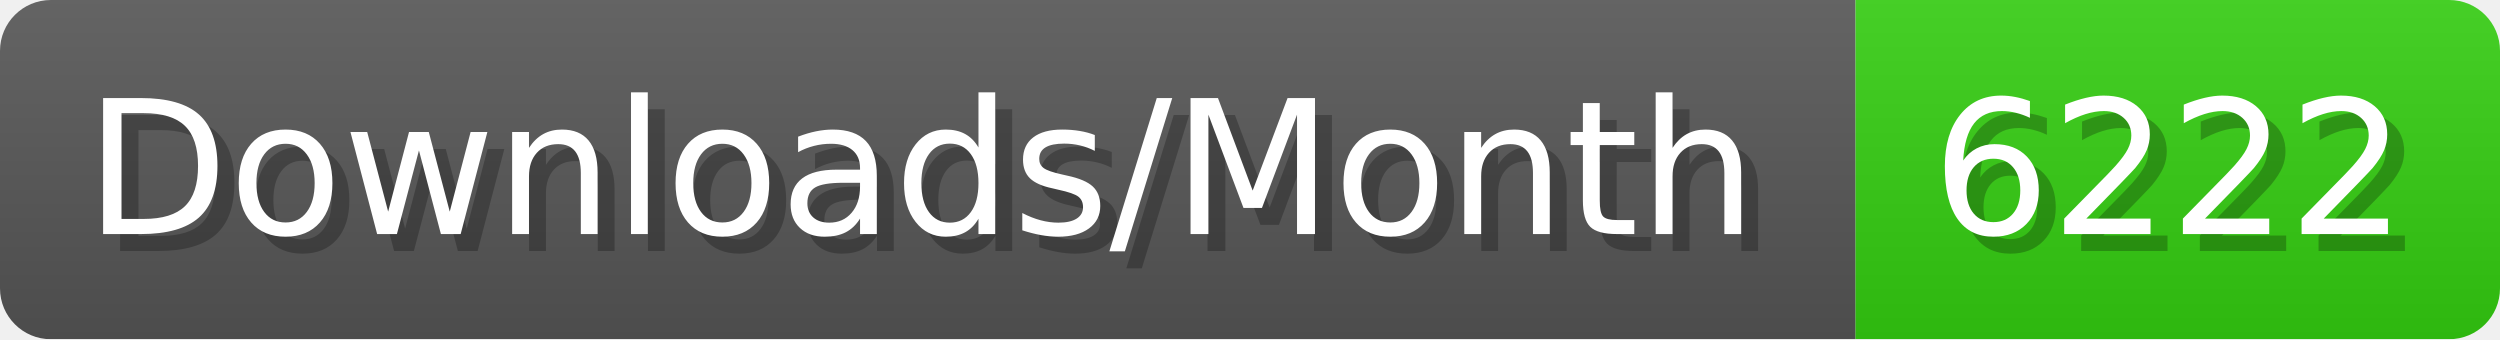
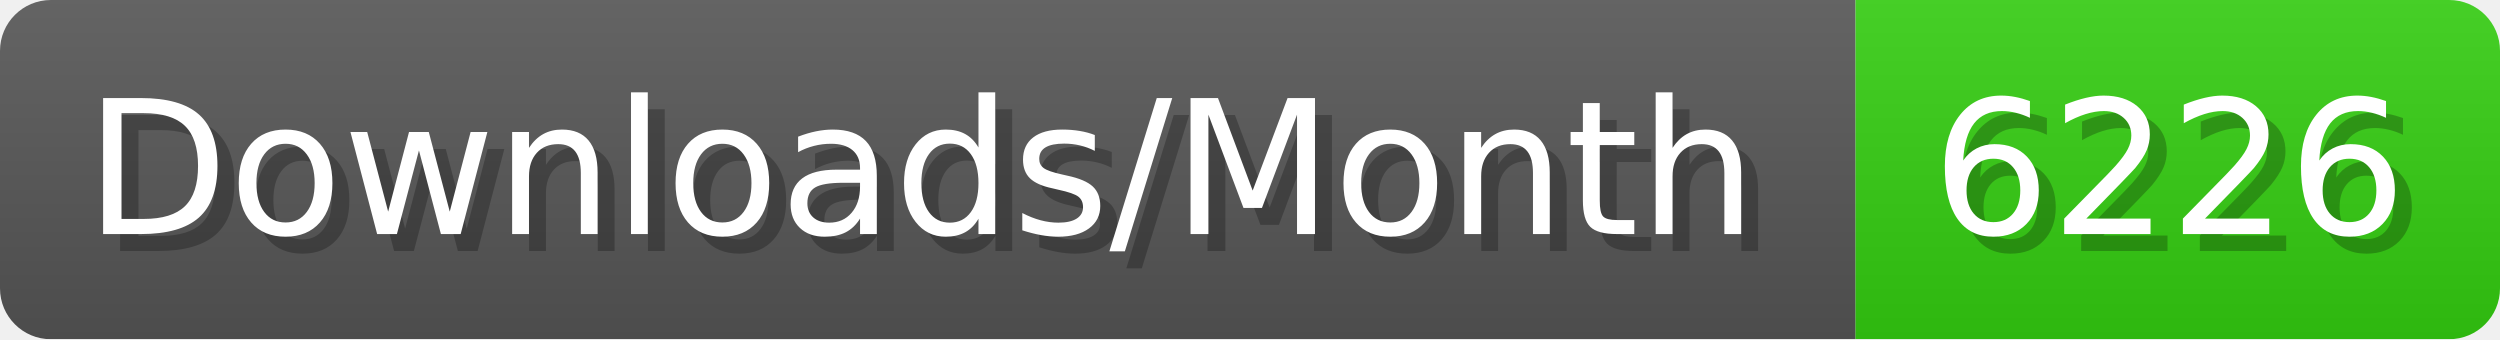
- <svg xmlns="http://www.w3.org/2000/svg" width="147.4" height="20" viewBox="0 0 1474 200" role="img" aria-label="Downloads/Month: 6222">
+ <svg xmlns="http://www.w3.org/2000/svg" width="147.4" height="20" viewBox="0 0 1474 200" role="img" aria-label="Downloads/Month: 6226">
  <linearGradient id="YlXUI" x2="0" y2="100%">
    <stop offset="0" stop-opacity=".1" stop-color="#EEE" />
    <stop offset="1" stop-opacity=".1" />
  </linearGradient>
  <mask id="JHhop">
    <rect width="1474" height="200" rx="30" fill="#FFF" />
  </mask>
  <g mask="url(#JHhop)">
    <rect width="1094" height="200" fill="#555" />
    <rect width="380" height="200" fill="#3C1" x="1094" />
    <rect width="1474" height="200" fill="url(#YlXUI)" />
  </g>
  <g aria-hidden="true" fill="#fff" text-anchor="start" font-family="Verdana,DejaVu Sans,sans-serif" font-size="110">
    <text x="60" y="148" textLength="994" fill="#000" opacity="0.25">Downloads/Month</text>
    <text x="50" y="138" textLength="994">Downloads/Month</text>
-     <text x="1149" y="148" textLength="280" fill="#000" opacity="0.25">6222</text>
-     <text x="1139" y="138" textLength="280">6222</text>
+     <text x="1149" y="148" textLength="280" fill="#000" opacity="0.25">6226</text>
+     <text x="1139" y="138" textLength="280">6226</text>
  </g>
</svg>
